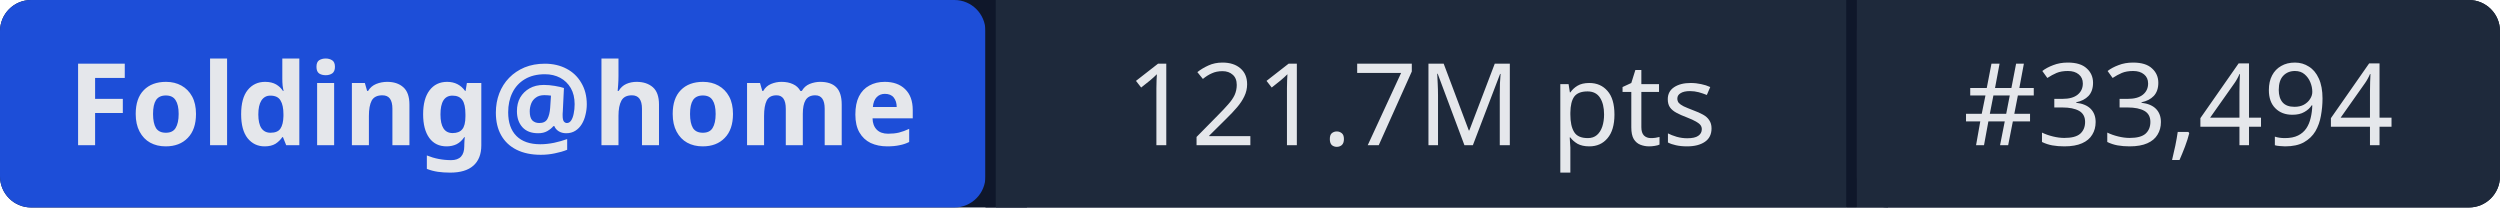
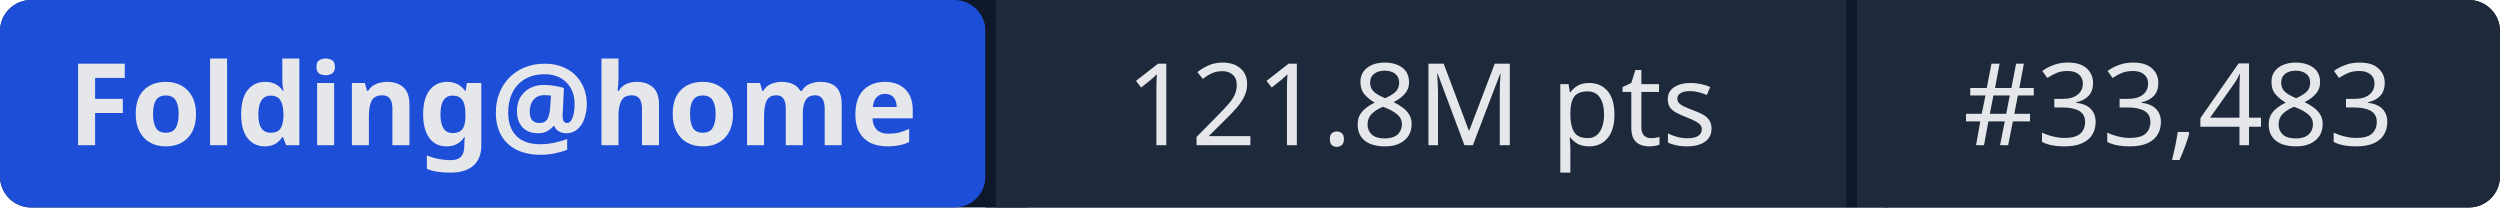
- <svg xmlns="http://www.w3.org/2000/svg" width="241" height="20" role="img" aria-label="Folding@home: 121.7M pts | #33,494">
+ <svg xmlns="http://www.w3.org/2000/svg" width="241" height="20" role="img" aria-label="Folding@home: 121.8M pts | #33,483">
  <rect width="241" height="20" rx="3" fill="#0f172a" />
  <rect x="0" width="95" height="20" rx="3" fill="#1d4ed8" />
  <rect x="95" width="1" height="20" fill="#0f172a" />
  <rect x="96" width="82" height="20" fill="#1e293b" />
  <rect x="178" width="1" height="20" fill="#0f172a" />
  <rect x="179" width="62" height="20" rx="3" fill="#1e293b" />
  <rect x="96" width="3" height="20" fill="#1e293b" />
  <rect x="179" width="3" height="20" fill="#1e293b" />
  <g fill="#e5e7eb" font-family="system-ui,sans-serif" font-size="11" text-anchor="middle">
    <text x="47.5" y="14" font-weight="600">Folding@home</text>
-     <text x="137" y="14">121.7M pts</text>
-     <text x="210" y="14">#33,494</text>
+     <text x="137" y="14">121.8M pts</text>
+     <text x="210" y="14">#33,483</text>
  </g>
</svg>
